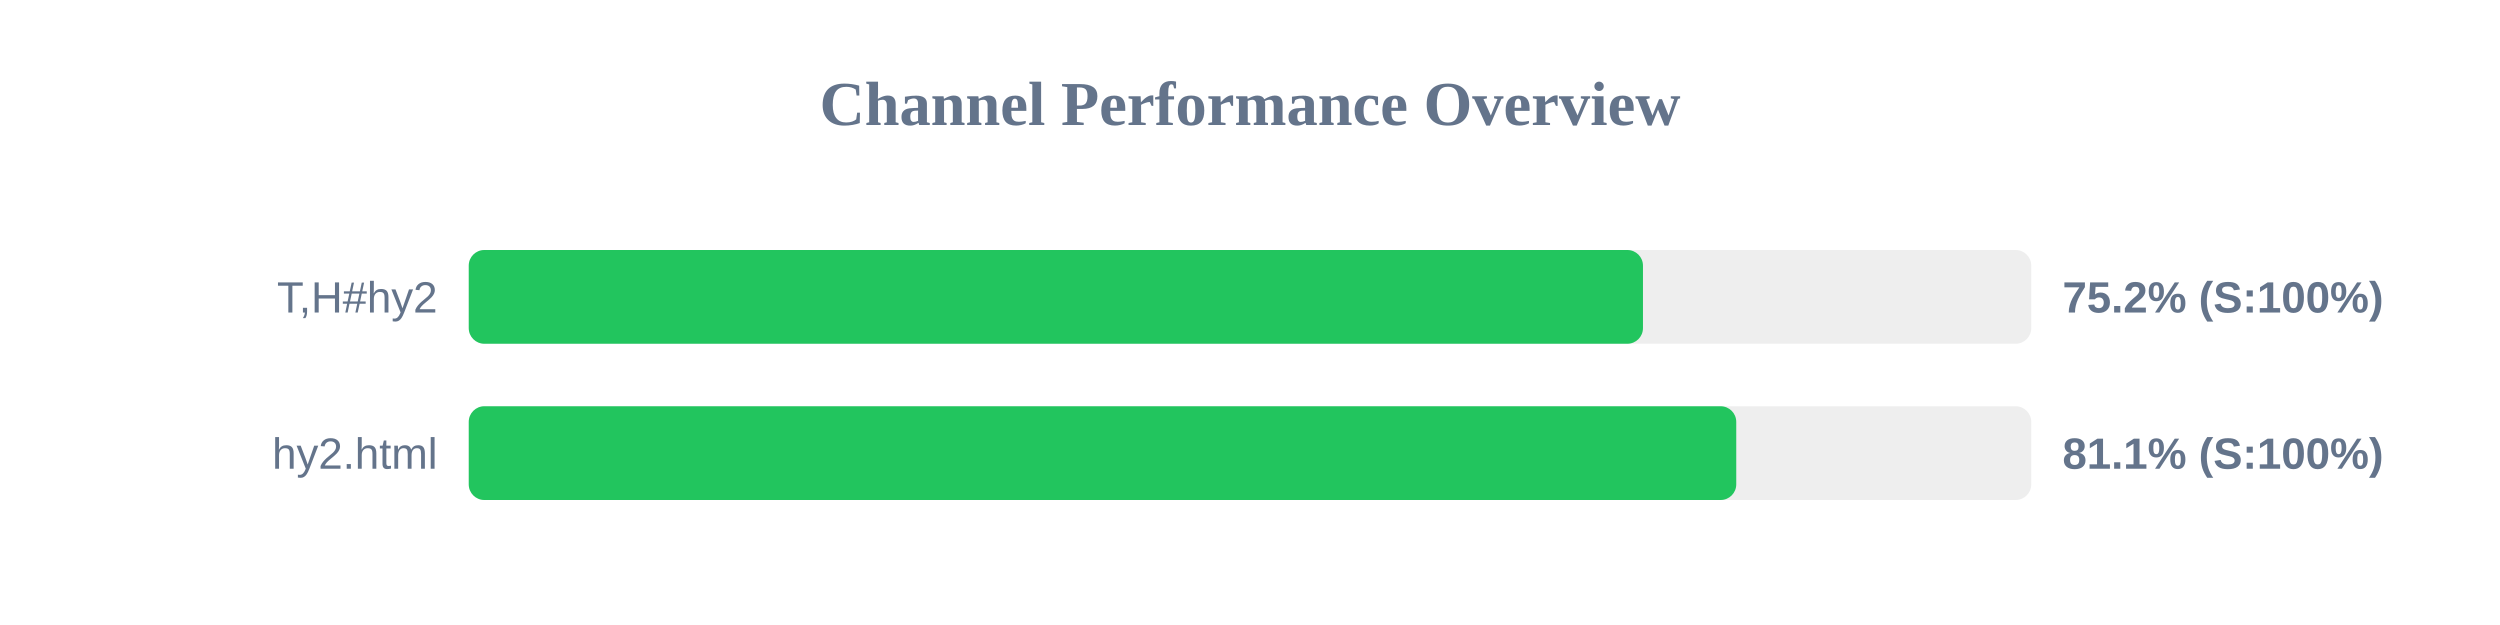
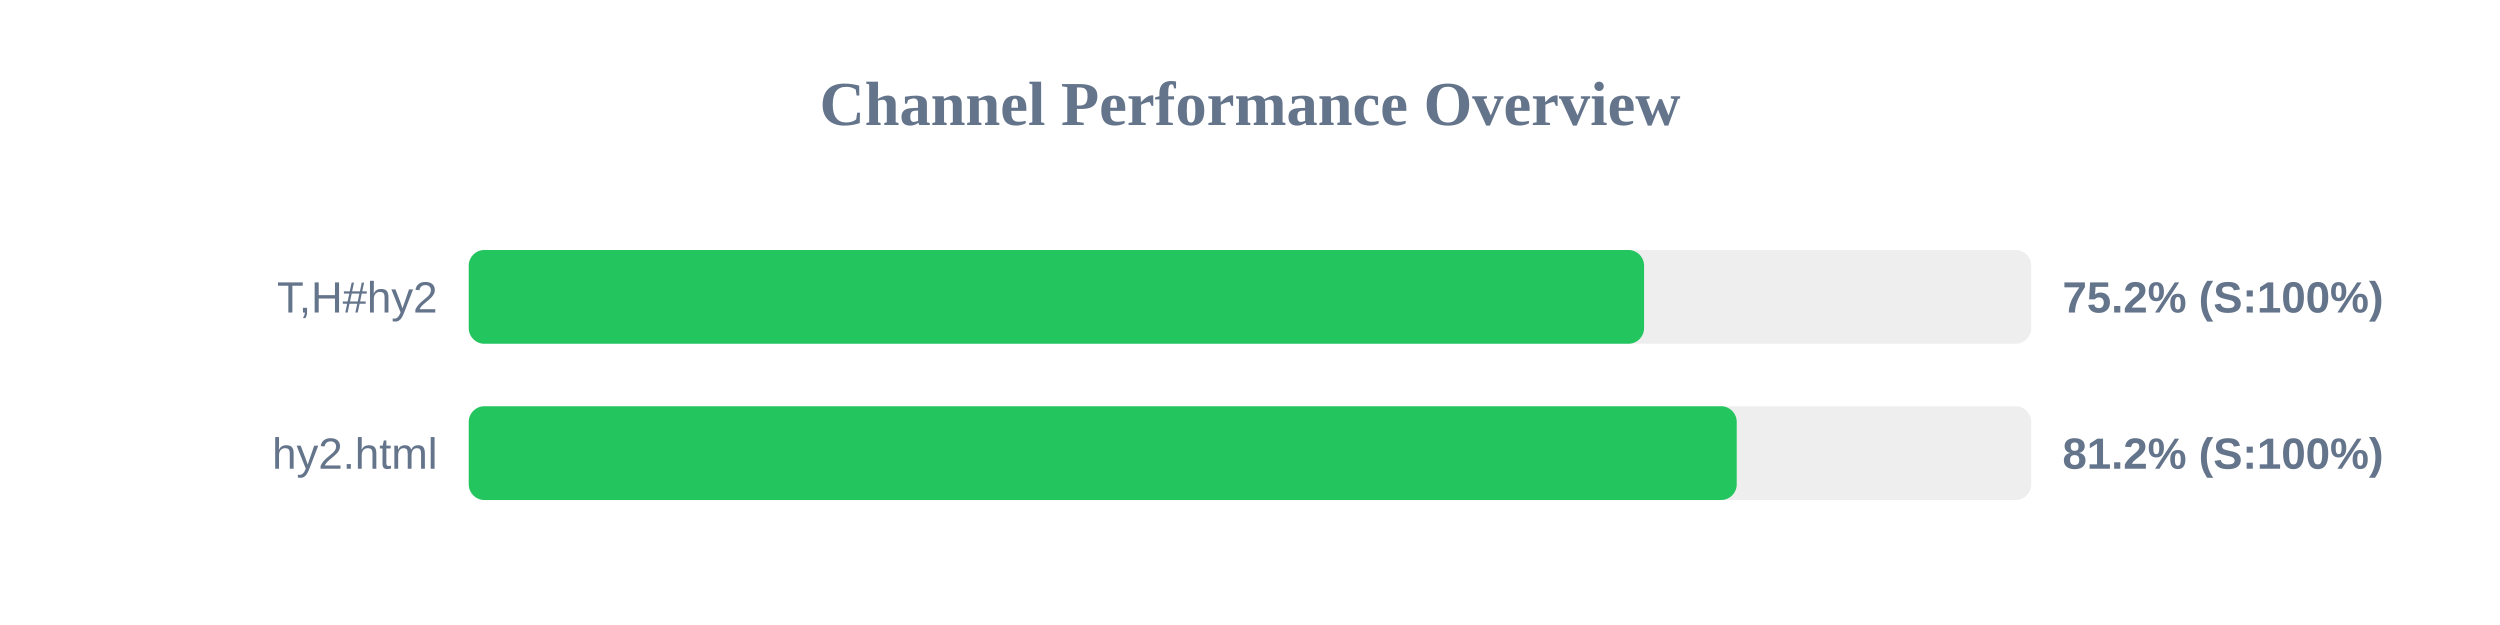
<svg xmlns="http://www.w3.org/2000/svg" width="800" height="200" version="1.1">
  <style>
        .row { font: 14px Arial; fill: #64748b; }
        .score { font: bold 14px Arial; fill: #64748b; }
    </style>
  <text x="400" y="40" text-anchor="middle" font-size="20px" font-weight="bold" fill="#64748b">Channel Performance Overview</text>
  <rect x="150" y="80" width="500" height="30" fill="#eee" rx="5" />
-   <rect x="150" y="80" width="375.75" height="30" fill="#22c55e" rx="5" />
+   <rect x="150" y="80" width="376.1" height="30" fill="#22c55e" rx="5" />
  <text x="140" y="100" text-anchor="end" class="row">T,H#hy2</text>
  <text x="660" y="100" text-anchor="start" class="score">75.2% (S:100%)</text>
  <rect x="150" y="130" width="500" height="30" fill="#eee" rx="5" />
-   <rect x="150" y="130" width="405.6" height="30" fill="#22c55e" rx="5" />
+   <rect x="150" y="130" width="405.75" height="30" fill="#22c55e" rx="5" />
  <text x="140" y="150" text-anchor="end" class="row">hy2.html</text>
-   <text x="660" y="150" text-anchor="start" class="score">81.1% (S:100%)</text>
+   <text x="660" y="150" text-anchor="start" class="score">81.2% (S:100%)</text>
</svg>
